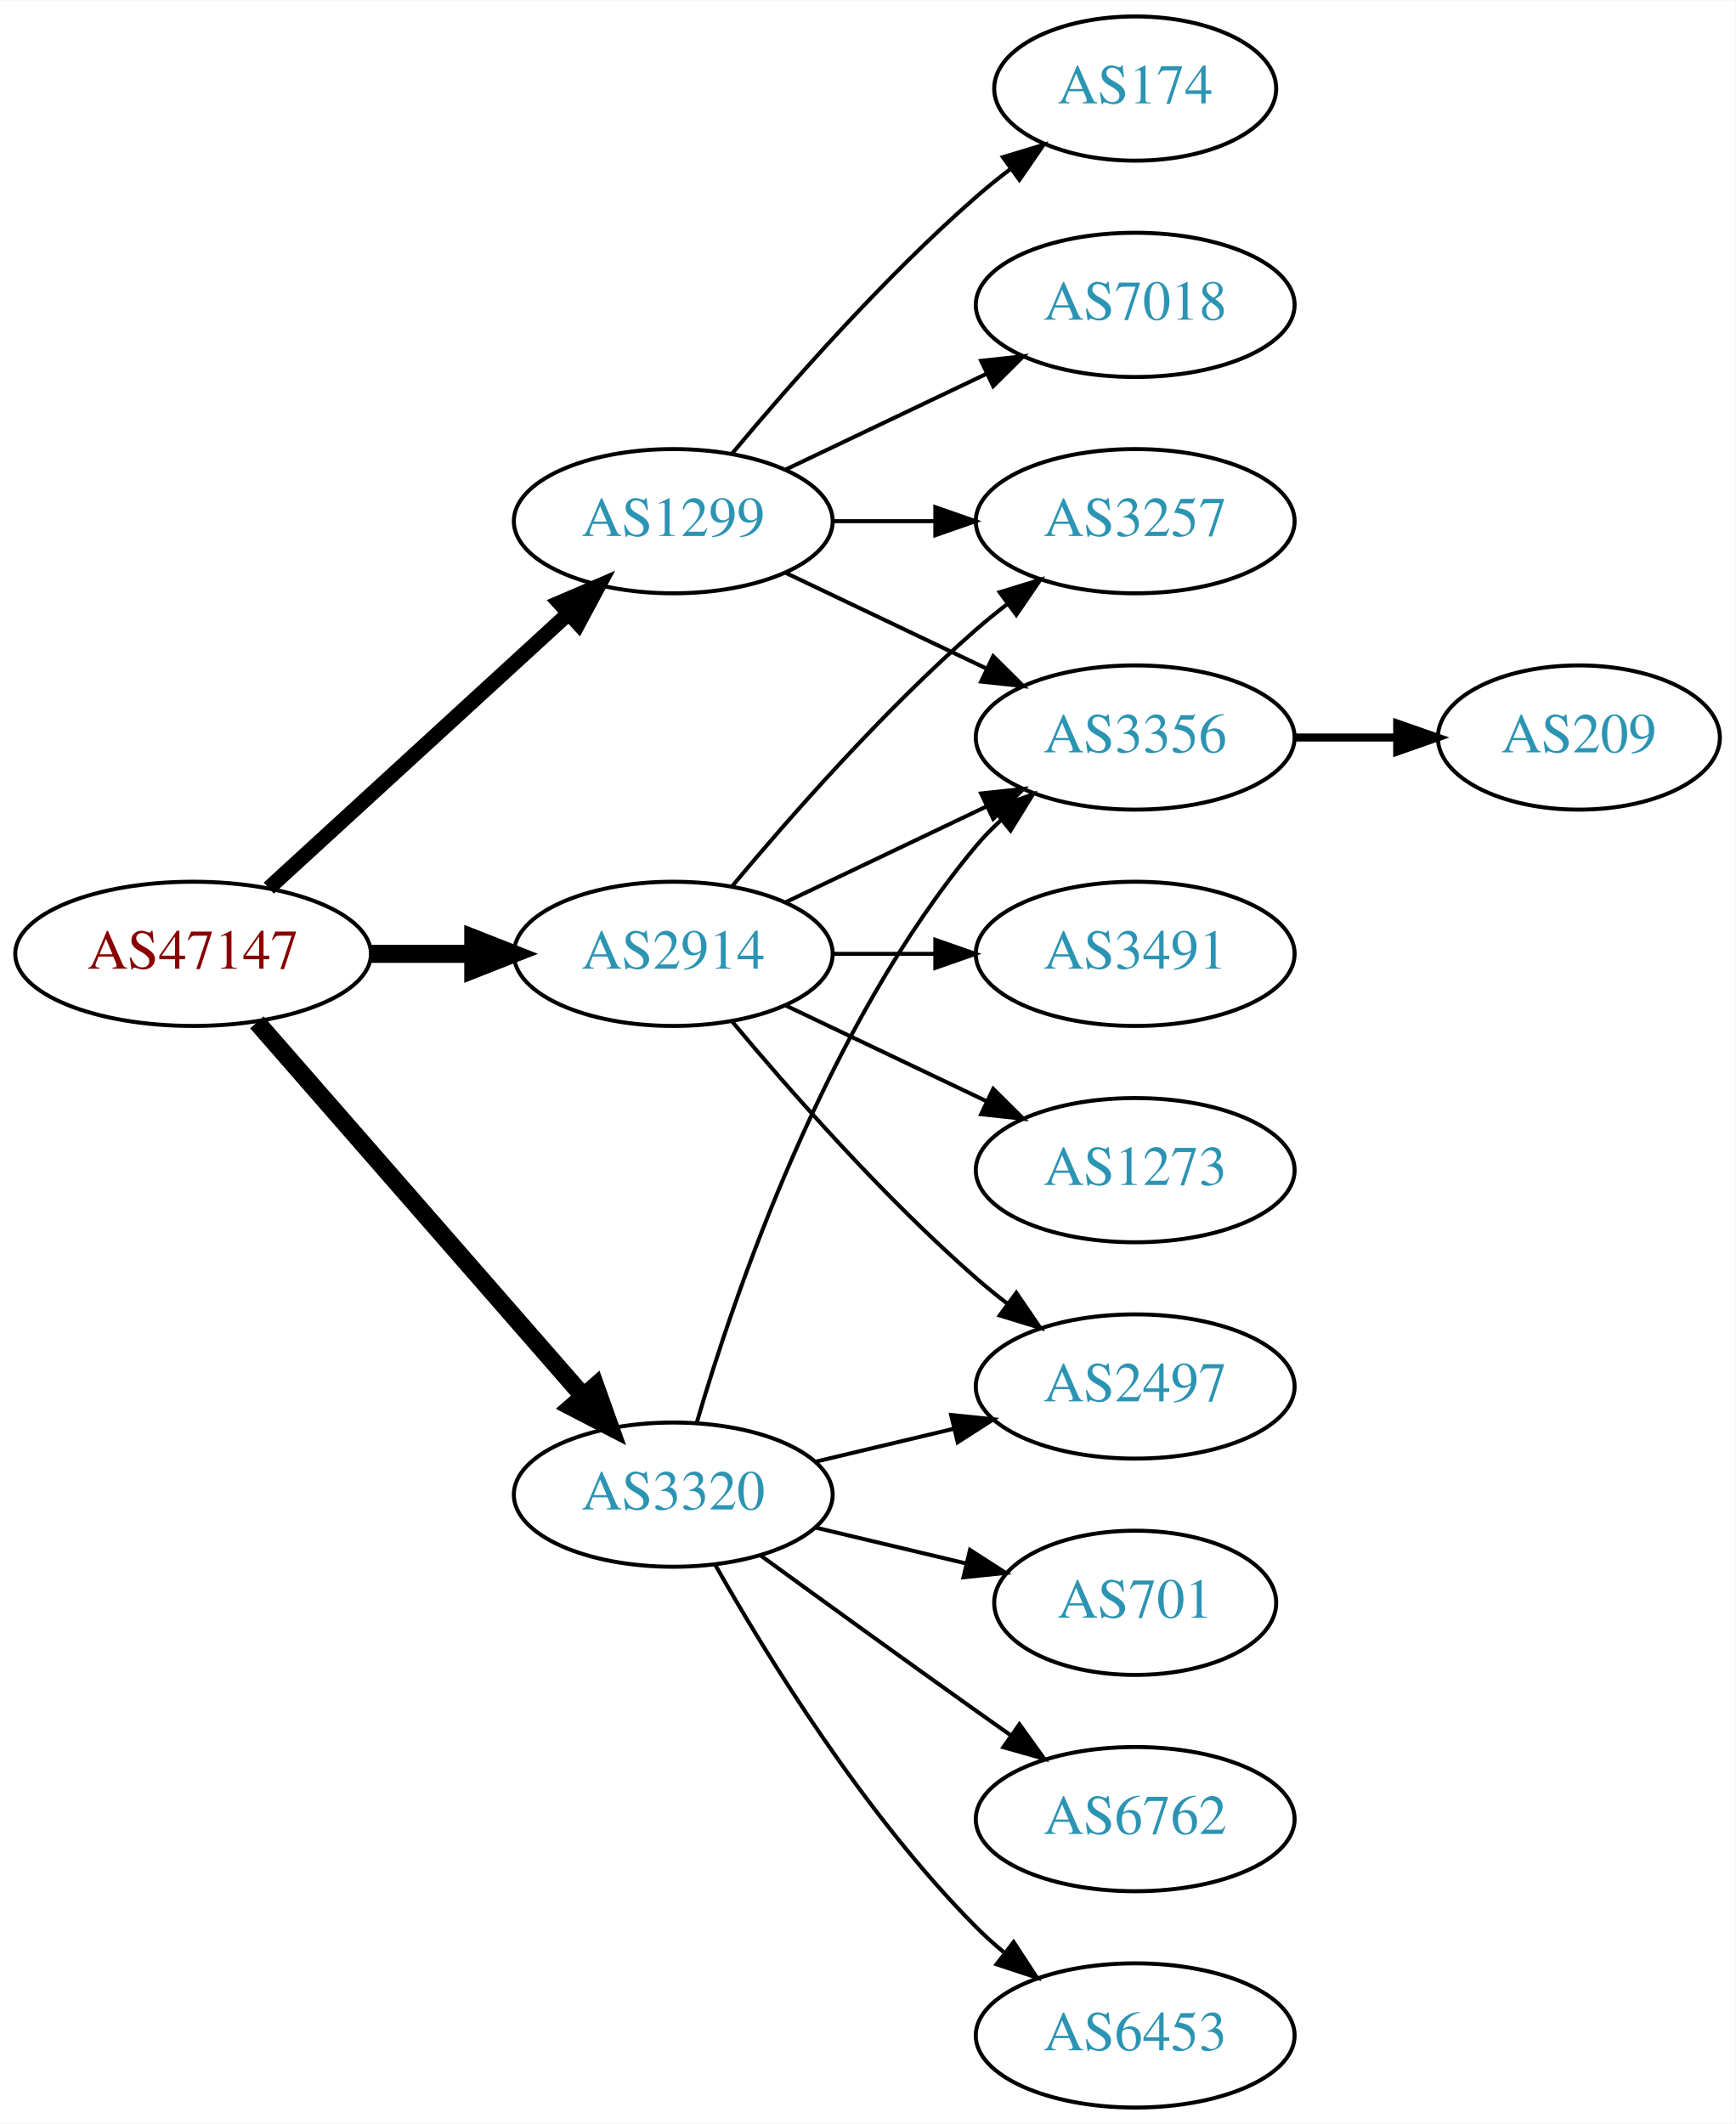
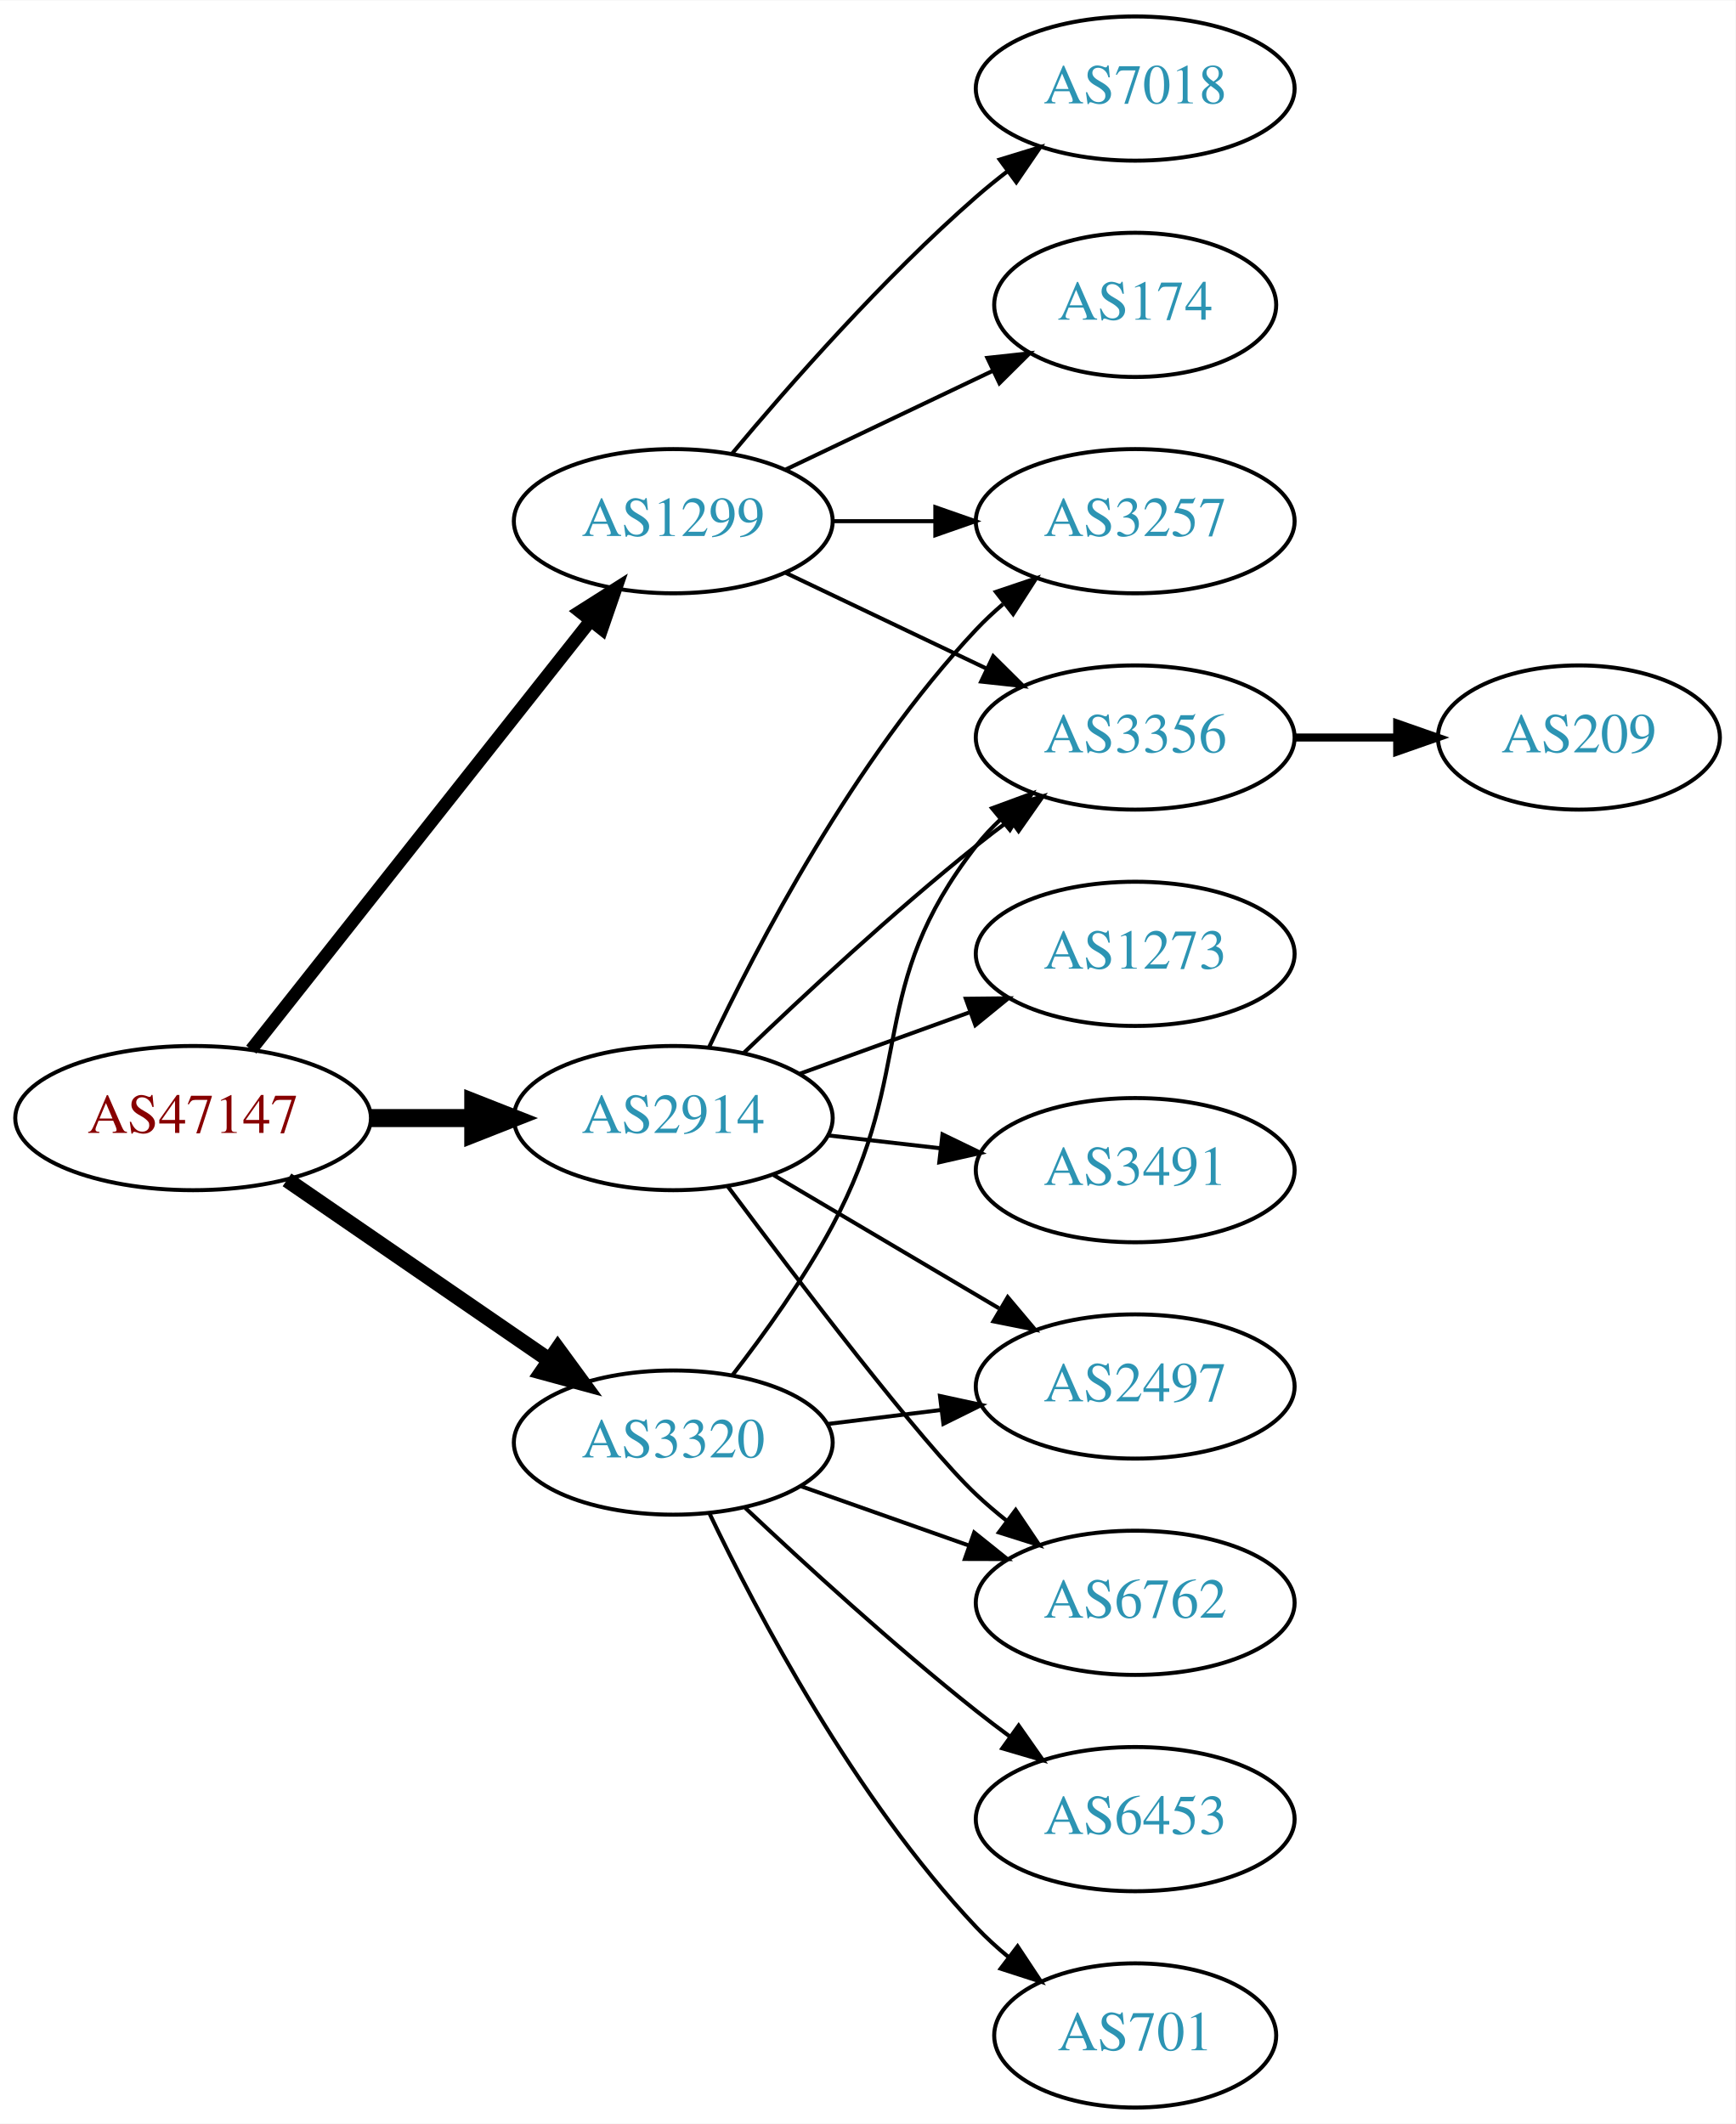
<svg xmlns="http://www.w3.org/2000/svg" xmlns:xlink="http://www.w3.org/1999/xlink" width="433pt" height="530pt" viewBox="0.00 0.00 433.17 530.00">
  <g id="graph0" class="graph" transform="scale(1 1) rotate(0) translate(4 526)">
    <polygon fill="white" stroke="none" points="-4,4 -4,-526 429.172,-526 429.172,4 -4,4" />
    <g id="node1" class="node">
      <g id="a_node1">
        <a xlink:href="/asn/47147" xlink:title="AS47147 ~ ANEXIA Internetdienstleistungs GmbH [AT]">
-           <ellipse fill="#ffffff" stroke="black" cx="44.196" cy="-288" rx="44.393" ry="18" />
-           <text text-anchor="middle" x="44.196" y="-284.3" font-family="Times,serif" font-size="14.00" fill="#880000">AS47147</text>
+           <ellipse fill="#ffffff" stroke="black" cx="44.196" cy="-247" rx="44.393" ry="18" />
+           <text text-anchor="middle" x="44.196" y="-243.3" font-family="Times,serif" font-size="14.00" fill="#880000">AS47147</text>
        </a>
      </g>
    </g>
    <g id="node2" class="node">
      <g id="a_node2">
        <a xlink:href="/asn/1299" xlink:title="AS1299 ~ Telia Carrier [EU]">
          <ellipse fill="#ffffff" stroke="black" cx="164.039" cy="-396" rx="39.794" ry="18" />
          <text text-anchor="middle" x="164.039" y="-392.3" font-family="Times,serif" font-size="14.00" fill="#2c94b3">AS1299</text>
        </a>
      </g>
    </g>
    <g id="edge1" class="edge">
-       <path fill="none" stroke="black" stroke-width="3.75" d="M63.094,-304.403C83.022,-322.667 115.38,-352.322 137.857,-372.921" />
-       <polygon fill="black" stroke="black" stroke-width="3.75" points="135.622,-375.62 145.359,-379.797 140.351,-370.46 135.622,-375.62" />
+       <path fill="none" stroke="black" stroke-width="3.214" d="M58.714,-264.092C79.492,-290.364 119.383,-340.802 143.365,-371.125" />
+       <polygon fill="black" stroke="black" stroke-width="3.214" points="140.73,-373.435 149.678,-379.107 146.22,-369.093 140.73,-373.435" />
    </g>
    <g id="node3" class="node">
      <g id="a_node3">
        <a xlink:href="/asn/2914" xlink:title="AS2914 ~ NTT America, Inc. [US]">
-           <ellipse fill="#ffffff" stroke="black" cx="164.039" cy="-288" rx="39.794" ry="18" />
-           <text text-anchor="middle" x="164.039" y="-284.3" font-family="Times,serif" font-size="14.00" fill="#2c94b3">AS2914</text>
+           <ellipse fill="#ffffff" stroke="black" cx="164.039" cy="-247" rx="39.794" ry="18" />
+           <text text-anchor="middle" x="164.039" y="-243.3" font-family="Times,serif" font-size="14.00" fill="#2c94b3">AS2914</text>
        </a>
      </g>
    </g>
    <g id="edge2" class="edge">
-       <path fill="none" stroke="black" stroke-width="4.5" d="M88.407,-288C96.72,-288 105.482,-288 113.965,-288" />
-       <polygon fill="black" stroke="black" stroke-width="4.5" points="114.123,-291.938 124.123,-288 114.123,-284.063 114.123,-291.938" />
+       <path fill="none" stroke="black" stroke-width="4.5" d="M88.407,-247C96.72,-247 105.482,-247 113.965,-247" />
+       <polygon fill="black" stroke="black" stroke-width="4.5" points="114.123,-250.938 124.123,-247 114.123,-243.063 114.123,-250.938" />
    </g>
    <g id="node4" class="node">
      <g id="a_node4">
        <a xlink:href="/asn/3320" xlink:title="AS3320 ~ DTAG [DE]">
-           <ellipse fill="#ffffff" stroke="black" cx="164.039" cy="-153" rx="39.794" ry="18" />
-           <text text-anchor="middle" x="164.039" y="-149.3" font-family="Times,serif" font-size="14.00" fill="#2c94b3">AS3320</text>
+           <ellipse fill="#ffffff" stroke="black" cx="164.039" cy="-166" rx="39.794" ry="18" />
+           <text text-anchor="middle" x="164.039" y="-162.3" font-family="Times,serif" font-size="14.00" fill="#2c94b3">AS3320</text>
        </a>
      </g>
    </g>
    <g id="edge3" class="edge">
-       <path fill="none" stroke="black" stroke-width="4.5" d="M60.121,-270.902C80.663,-247.369 117.782,-204.845 141.379,-177.813" />
-       <polygon fill="black" stroke="black" stroke-width="4.5" points="144.625,-180.082 148.235,-169.959 138.692,-174.903 144.625,-180.082" />
+       <path fill="none" stroke="black" stroke-width="3.857" d="M67.639,-231.574C86.22,-218.802 112.781,-200.545 133.161,-186.537" />
+       <polygon fill="black" stroke="black" stroke-width="3.857" points="135.216,-189.371 141.475,-180.822 131.251,-183.602 135.216,-189.371" />
    </g>
    <g id="node5" class="node">
      <g id="a_node5">
-         <a xlink:href="/asn/174" xlink:title="AS174 ~ Cogent Communications [US]">
-           <ellipse fill="#ffffff" stroke="black" cx="279.332" cy="-504" rx="35.194" ry="18" />
-           <text text-anchor="middle" x="279.332" y="-500.3" font-family="Times,serif" font-size="14.00" fill="#2c94b3">AS174</text>
+         <a xlink:href="/asn/7018" xlink:title="AS7018 ~ ATT-INTERNET4 [US]">
+           <ellipse fill="#ffffff" stroke="black" cx="279.332" cy="-504" rx="39.794" ry="18" />
+           <text text-anchor="middle" x="279.332" y="-500.3" font-family="Times,serif" font-size="14.00" fill="#2c94b3">AS7018</text>
        </a>
      </g>
    </g>
    <g id="edge4" class="edge">
-       <path fill="none" stroke="black" d="M178.669,-412.817C192.951,-429.929 216.498,-456.745 239.685,-477 242.355,-479.332 245.228,-481.648 248.158,-483.886" />
-       <polygon fill="black" stroke="black" points="246.309,-486.87 256.449,-489.939 250.436,-481.216 246.309,-486.87" />
+       <path fill="none" stroke="black" d="M178.669,-412.817C192.951,-429.929 216.498,-456.745 239.685,-477 242.151,-479.154 244.789,-481.294 247.487,-483.372" />
+       <polygon fill="black" stroke="black" points="245.512,-486.264 255.641,-489.37 249.66,-480.625 245.512,-486.264" />
    </g>
    <g id="node6" class="node">
      <g id="a_node6">
+         <a xlink:href="/asn/174" xlink:title="AS174 ~ Cogent Communications [US]">
+           <ellipse fill="#ffffff" stroke="black" cx="279.332" cy="-450" rx="35.194" ry="18" />
+           <text text-anchor="middle" x="279.332" y="-446.3" font-family="Times,serif" font-size="14.00" fill="#2c94b3">AS174</text>
+         </a>
+       </g>
+     </g>
+     <g id="edge5" class="edge">
+       <path fill="none" stroke="black" d="M192.175,-408.934C207.607,-416.29 227.092,-425.577 243.628,-433.459" />
+       <polygon fill="black" stroke="black" points="242.436,-436.768 252.969,-437.911 245.448,-430.449 242.436,-436.768" />
+     </g>
+     <g id="node7" class="node">
+       <g id="a_node7">
        <a xlink:href="/asn/3257" xlink:title="AS3257 ~ GTT [DE]">
          <ellipse fill="#ffffff" stroke="black" cx="279.332" cy="-396" rx="39.794" ry="18" />
          <text text-anchor="middle" x="279.332" y="-392.3" font-family="Times,serif" font-size="14.00" fill="#2c94b3">AS3257</text>
        </a>
      </g>
    </g>
-     <g id="edge5" class="edge">
+     <g id="edge6" class="edge">
      <path fill="none" stroke="black" d="M203.711,-396C211.914,-396 220.678,-396 229.21,-396" />
      <polygon fill="black" stroke="black" points="229.449,-399.5 239.449,-396 229.449,-392.5 229.449,-399.5" />
    </g>
-     <g id="node7" class="node">
-       <g id="a_node7">
+     <g id="node8" class="node">
+       <g id="a_node8">
        <a xlink:href="/asn/3356" xlink:title="AS3356 ~ Level 3 Parent, LLC [US]">
          <ellipse fill="#ffffff" stroke="black" cx="279.332" cy="-342" rx="39.794" ry="18" />
          <text text-anchor="middle" x="279.332" y="-338.3" font-family="Times,serif" font-size="14.00" fill="#2c94b3">AS3356</text>
        </a>
      </g>
    </g>
-     <g id="edge6" class="edge">
+     <g id="edge7" class="edge">
      <path fill="none" stroke="black" d="M192.175,-383.066C207.169,-375.919 225.99,-366.948 242.213,-359.215" />
      <polygon fill="black" stroke="black" points="243.895,-362.291 251.417,-354.829 240.884,-355.972 243.895,-362.291" />
    </g>
-     <g id="node8" class="node">
-       <g id="a_node8">
-         <a xlink:href="/asn/7018" xlink:title="AS7018 ~ ATT-INTERNET4 [US]">
-           <ellipse fill="#ffffff" stroke="black" cx="279.332" cy="-450" rx="39.794" ry="18" />
-           <text text-anchor="middle" x="279.332" y="-446.3" font-family="Times,serif" font-size="14.00" fill="#2c94b3">AS7018</text>
-         </a>
-       </g>
-     </g>
-     <g id="edge7" class="edge">
-       <path fill="none" stroke="black" d="M192.175,-408.934C207.169,-416.081 225.99,-425.052 242.213,-432.785" />
-       <polygon fill="black" stroke="black" points="240.884,-436.028 251.417,-437.171 243.895,-429.709 240.884,-436.028" />
-     </g>
-     <g id="edge9" class="edge">
-       <path fill="none" stroke="black" d="M178.669,-304.817C192.951,-321.929 216.498,-348.745 239.685,-369 242.151,-371.154 244.789,-373.294 247.487,-375.372" />
-       <polygon fill="black" stroke="black" points="245.512,-378.264 255.641,-381.37 249.66,-372.625 245.512,-378.264" />
+     <g id="edge8" class="edge">
+       <path fill="none" stroke="black" d="M172.969,-264.687C184.866,-289.882 209.225,-336.632 239.685,-369 241.736,-371.179 243.989,-373.287 246.345,-375.299" />
+       <polygon fill="black" stroke="black" points="244.568,-378.351 254.608,-381.735 248.87,-372.829 244.568,-378.351" />
    </g>
    <g id="edge11" class="edge">
-       <path fill="none" stroke="black" d="M192.175,-300.934C207.169,-308.081 225.99,-317.052 242.213,-324.785" />
-       <polygon fill="black" stroke="black" points="240.884,-328.028 251.417,-329.171 243.895,-321.709 240.884,-328.028" />
+       <path fill="none" stroke="black" d="M181.682,-263.312C196.458,-277.51 218.871,-298.363 239.685,-315 242.388,-317.161 245.253,-319.344 248.151,-321.484" />
+       <polygon fill="black" stroke="black" points="246.143,-324.35 256.306,-327.344 250.228,-318.666 246.143,-324.35" />
    </g>
    <g id="node9" class="node">
      <g id="a_node9">
-         <a xlink:href="/asn/1273" xlink:title="AS1273 ~ Vodafone Group PLC [EU]">
-           <ellipse fill="#ffffff" stroke="black" cx="279.332" cy="-234" rx="39.794" ry="18" />
-           <text text-anchor="middle" x="279.332" y="-230.3" font-family="Times,serif" font-size="14.00" fill="#2c94b3">AS1273</text>
-         </a>
-       </g>
-     </g>
-     <g id="edge8" class="edge">
-       <path fill="none" stroke="black" d="M192.175,-275.066C207.169,-267.919 225.99,-258.948 242.213,-251.215" />
-       <polygon fill="black" stroke="black" points="243.895,-254.291 251.417,-246.829 240.884,-247.972 243.895,-254.291" />
+         <a xlink:href="/asn/2497" xlink:title="AS2497 ~ Internet Initiative Japan Inc. [JP]">
+           <ellipse fill="#ffffff" stroke="black" cx="279.332" cy="-180" rx="39.794" ry="18" />
+           <text text-anchor="middle" x="279.332" y="-176.3" font-family="Times,serif" font-size="14.00" fill="#2c94b3">AS2497</text>
+         </a>
+       </g>
+     </g>
+     <g id="edge9" class="edge">
+       <path fill="none" stroke="black" d="M189.065,-232.791C205.437,-223.109 227.325,-210.165 245.329,-199.518" />
+       <polygon fill="black" stroke="black" points="247.514,-202.292 254.34,-194.188 243.951,-196.266 247.514,-202.292" />
    </g>
    <g id="node10" class="node">
      <g id="a_node10">
        <a xlink:href="/asn/3491" xlink:title="AS3491 ~ PCCW Global, Inc. [US]">
-           <ellipse fill="#ffffff" stroke="black" cx="279.332" cy="-288" rx="39.794" ry="18" />
-           <text text-anchor="middle" x="279.332" y="-284.3" font-family="Times,serif" font-size="14.00" fill="#2c94b3">AS3491</text>
+           <ellipse fill="#ffffff" stroke="black" cx="279.332" cy="-234" rx="39.794" ry="18" />
+           <text text-anchor="middle" x="279.332" y="-230.3" font-family="Times,serif" font-size="14.00" fill="#2c94b3">AS3491</text>
        </a>
      </g>
    </g>
    <g id="edge10" class="edge">
-       <path fill="none" stroke="black" d="M203.711,-288C211.914,-288 220.678,-288 229.21,-288" />
-       <polygon fill="black" stroke="black" points="229.449,-291.5 239.449,-288 229.449,-284.5 229.449,-291.5" />
+       <path fill="none" stroke="black" d="M202.764,-242.671C211.745,-241.641 221.444,-240.528 230.801,-239.454" />
+       <polygon fill="black" stroke="black" points="231.236,-242.927 240.771,-238.31 230.438,-235.973 231.236,-242.927" />
    </g>
    <g id="node11" class="node">
      <g id="a_node11">
-         <a xlink:href="/asn/2497" xlink:title="AS2497 ~ Internet Initiative Japan Inc. [JP]">
-           <ellipse fill="#ffffff" stroke="black" cx="279.332" cy="-180" rx="39.794" ry="18" />
-           <text text-anchor="middle" x="279.332" y="-176.3" font-family="Times,serif" font-size="14.00" fill="#2c94b3">AS2497</text>
+         <a xlink:href="/asn/6762" xlink:title="AS6762 ~ TELECOM ITALIA SPARKLE S.p.A. [IT]">
+           <ellipse fill="#ffffff" stroke="black" cx="279.332" cy="-126" rx="39.794" ry="18" />
+           <text text-anchor="middle" x="279.332" y="-122.3" font-family="Times,serif" font-size="14.00" fill="#2c94b3">AS6762</text>
        </a>
      </g>
    </g>
    <g id="edge12" class="edge">
-       <path fill="none" stroke="black" d="M178.669,-271.183C192.951,-254.071 216.498,-227.255 239.685,-207 242.151,-204.846 244.789,-202.706 247.487,-200.628" />
-       <polygon fill="black" stroke="black" points="249.66,-203.375 255.641,-194.63 245.512,-197.736 249.66,-203.375" />
-     </g>
-     <g id="edge14" class="edge">
-       <path fill="none" stroke="black" d="M169.913,-171.002C179.227,-202.844 202.043,-269.981 239.685,-315 241.555,-317.237 243.654,-319.374 245.88,-321.396" />
-       <polygon fill="black" stroke="black" points="243.823,-324.234 253.799,-327.804 248.227,-318.793 243.823,-324.234" />
+       <path fill="none" stroke="black" d="M177.548,-230.071C195.017,-206.644 226.099,-165.778 239.685,-153 242.07,-150.757 244.653,-148.556 247.314,-146.438" />
+       <polygon fill="black" stroke="black" points="249.503,-149.171 255.412,-140.377 245.309,-143.567 249.503,-149.171" />
+     </g>
+     <g id="node12" class="node">
+       <g id="a_node12">
+         <a xlink:href="/asn/1273" xlink:title="AS1273 ~ Vodafone Group PLC [EU]">
+           <ellipse fill="#ffffff" stroke="black" cx="279.332" cy="-288" rx="39.794" ry="18" />
+           <text text-anchor="middle" x="279.332" y="-284.3" font-family="Times,serif" font-size="14.00" fill="#2c94b3">AS1273</text>
+         </a>
+       </g>
+     </g>
+     <g id="edge13" class="edge">
+       <path fill="none" stroke="black" d="M195.697,-258.095C208.67,-262.79 223.963,-268.324 237.844,-273.348" />
+       <polygon fill="black" stroke="black" points="237.054,-276.784 247.648,-276.896 239.436,-270.202 237.054,-276.784" />
+     </g>
+     <g id="edge15" class="edge">
+       <path fill="none" stroke="black" d="M178.767,-182.766C186.754,-193.07 196.609,-206.788 203.685,-220 225.003,-259.803 211.944,-279.375 239.685,-315 241.477,-317.301 243.518,-319.484 245.705,-321.538" />
+       <polygon fill="black" stroke="black" points="243.607,-324.344 253.549,-328.005 248.06,-318.943 243.607,-324.344" />
+     </g>
+     <g id="edge17" class="edge">
+       <path fill="none" stroke="black" d="M202.449,-170.623C211.537,-171.746 221.374,-172.962 230.859,-174.134" />
+       <polygon fill="black" stroke="black" points="230.607,-177.629 240.961,-175.382 231.465,-170.682 230.607,-177.629" />
+     </g>
+     <g id="edge18" class="edge">
+       <path fill="none" stroke="black" d="M195.996,-155.07C208.86,-150.528 223.966,-145.195 237.702,-140.345" />
+       <polygon fill="black" stroke="black" points="239.147,-143.547 247.411,-136.917 236.816,-136.946 239.147,-143.547" />
+     </g>
+     <g id="node14" class="node">
+       <g id="a_node14">
+         <a xlink:href="/asn/6453" xlink:title="AS6453 ~ TATA COMMUNICATIONS (AMERICA) INC [US]">
+           <ellipse fill="#ffffff" stroke="black" cx="279.332" cy="-72" rx="39.794" ry="18" />
+           <text text-anchor="middle" x="279.332" y="-68.3" font-family="Times,serif" font-size="14.00" fill="#2c94b3">AS6453</text>
+         </a>
+       </g>
    </g>
    <g id="edge16" class="edge">
-       <path fill="none" stroke="black" d="M199.646,-161.248C210.517,-163.838 222.671,-166.735 234.114,-169.462" />
-       <polygon fill="black" stroke="black" points="233.397,-172.889 243.936,-171.803 235.02,-166.08 233.397,-172.889" />
+       <path fill="none" stroke="black" d="M182.014,-149.68C196.816,-135.716 219.085,-115.342 239.685,-99 242.396,-96.849 245.266,-94.672 248.168,-92.537" />
+       <polygon fill="black" stroke="black" points="250.242,-95.356 256.327,-86.683 246.162,-89.669 250.242,-95.356" />
+     </g>
+     <g id="node15" class="node">
+       <g id="a_node15">
+         <a xlink:href="/asn/701" xlink:title="AS701 ~ UUNET [US]">
+           <ellipse fill="#ffffff" stroke="black" cx="279.332" cy="-18" rx="35.194" ry="18" />
+           <text text-anchor="middle" x="279.332" y="-14.3" font-family="Times,serif" font-size="14.00" fill="#2c94b3">AS701</text>
+         </a>
+       </g>
+     </g>
+     <g id="edge19" class="edge">
+       <path fill="none" stroke="black" d="M173.002,-148.462C184.94,-123.48 209.347,-77.12 239.685,-45 242.119,-42.423 244.836,-39.945 247.67,-37.606" />
+       <polygon fill="black" stroke="black" points="249.977,-40.249 255.83,-31.418 245.748,-34.672 249.977,-40.249" />
    </g>
    <g id="node13" class="node">
      <g id="a_node13">
-         <a xlink:href="/asn/701" xlink:title="AS701 ~ UUNET [US]">
-           <ellipse fill="#ffffff" stroke="black" cx="279.332" cy="-126" rx="35.194" ry="18" />
-           <text text-anchor="middle" x="279.332" y="-122.3" font-family="Times,serif" font-size="14.00" fill="#2c94b3">AS701</text>
-         </a>
-       </g>
-     </g>
-     <g id="edge15" class="edge">
-       <path fill="none" stroke="black" d="M199.646,-144.752C211.44,-141.942 224.745,-138.771 237.013,-135.847" />
-       <polygon fill="black" stroke="black" points="238.101,-139.186 247.018,-133.463 236.479,-132.376 238.101,-139.186" />
-     </g>
-     <g id="node14" class="node">
-       <g id="a_node14">
-         <a xlink:href="/asn/6762" xlink:title="AS6762 ~ TELECOM ITALIA SPARKLE S.p.A. [IT]">
-           <ellipse fill="#ffffff" stroke="black" cx="279.332" cy="-72" rx="39.794" ry="18" />
-           <text text-anchor="middle" x="279.332" y="-68.3" font-family="Times,serif" font-size="14.00" fill="#2c94b3">AS6762</text>
-         </a>
-       </g>
-     </g>
-     <g id="edge17" class="edge">
-       <path fill="none" stroke="black" d="M185.887,-137.778C200.821,-126.909 221.435,-111.975 239.685,-99 242.506,-96.995 245.449,-94.915 248.397,-92.841" />
-       <polygon fill="black" stroke="black" points="250.443,-95.681 256.621,-87.074 246.424,-89.95 250.443,-95.681" />
-     </g>
-     <g id="node15" class="node">
-       <g id="a_node15">
-         <a xlink:href="/asn/6453" xlink:title="AS6453 ~ TATA COMMUNICATIONS (AMERICA) INC [US]">
-           <ellipse fill="#ffffff" stroke="black" cx="279.332" cy="-18" rx="39.794" ry="18" />
-           <text text-anchor="middle" x="279.332" y="-14.3" font-family="Times,serif" font-size="14.00" fill="#2c94b3">AS6453</text>
-         </a>
-       </g>
-     </g>
-     <g id="edge18" class="edge">
-       <path fill="none" stroke="black" d="M174.498,-135.51C187.28,-112.904 211.712,-73.114 239.685,-45 241.796,-42.879 244.092,-40.812 246.477,-38.829" />
-       <polygon fill="black" stroke="black" points="248.993,-41.31 254.793,-32.444 244.73,-35.758 248.993,-41.31" />
-     </g>
-     <g id="node12" class="node">
-       <g id="a_node12">
        <a xlink:href="/asn/209" xlink:title="AS209 ~ CenturyLink Communications, LLC [US]">
          <ellipse fill="#ffffff" stroke="black" cx="390.075" cy="-342" rx="35.194" ry="18" />
          <text text-anchor="middle" x="390.075" y="-338.3" font-family="Times,serif" font-size="14.00" fill="#2c94b3">AS209</text>
        </a>
      </g>
    </g>
-     <g id="edge13" class="edge">
+     <g id="edge14" class="edge">
      <path fill="none" stroke="black" stroke-width="2" d="M319.283,-342C327.515,-342 336.262,-342 344.678,-342" />
      <polygon fill="black" stroke="black" stroke-width="2" points="344.723,-345.5 354.723,-342 344.723,-338.5 344.723,-345.5" />
    </g>
  </g>
</svg>
